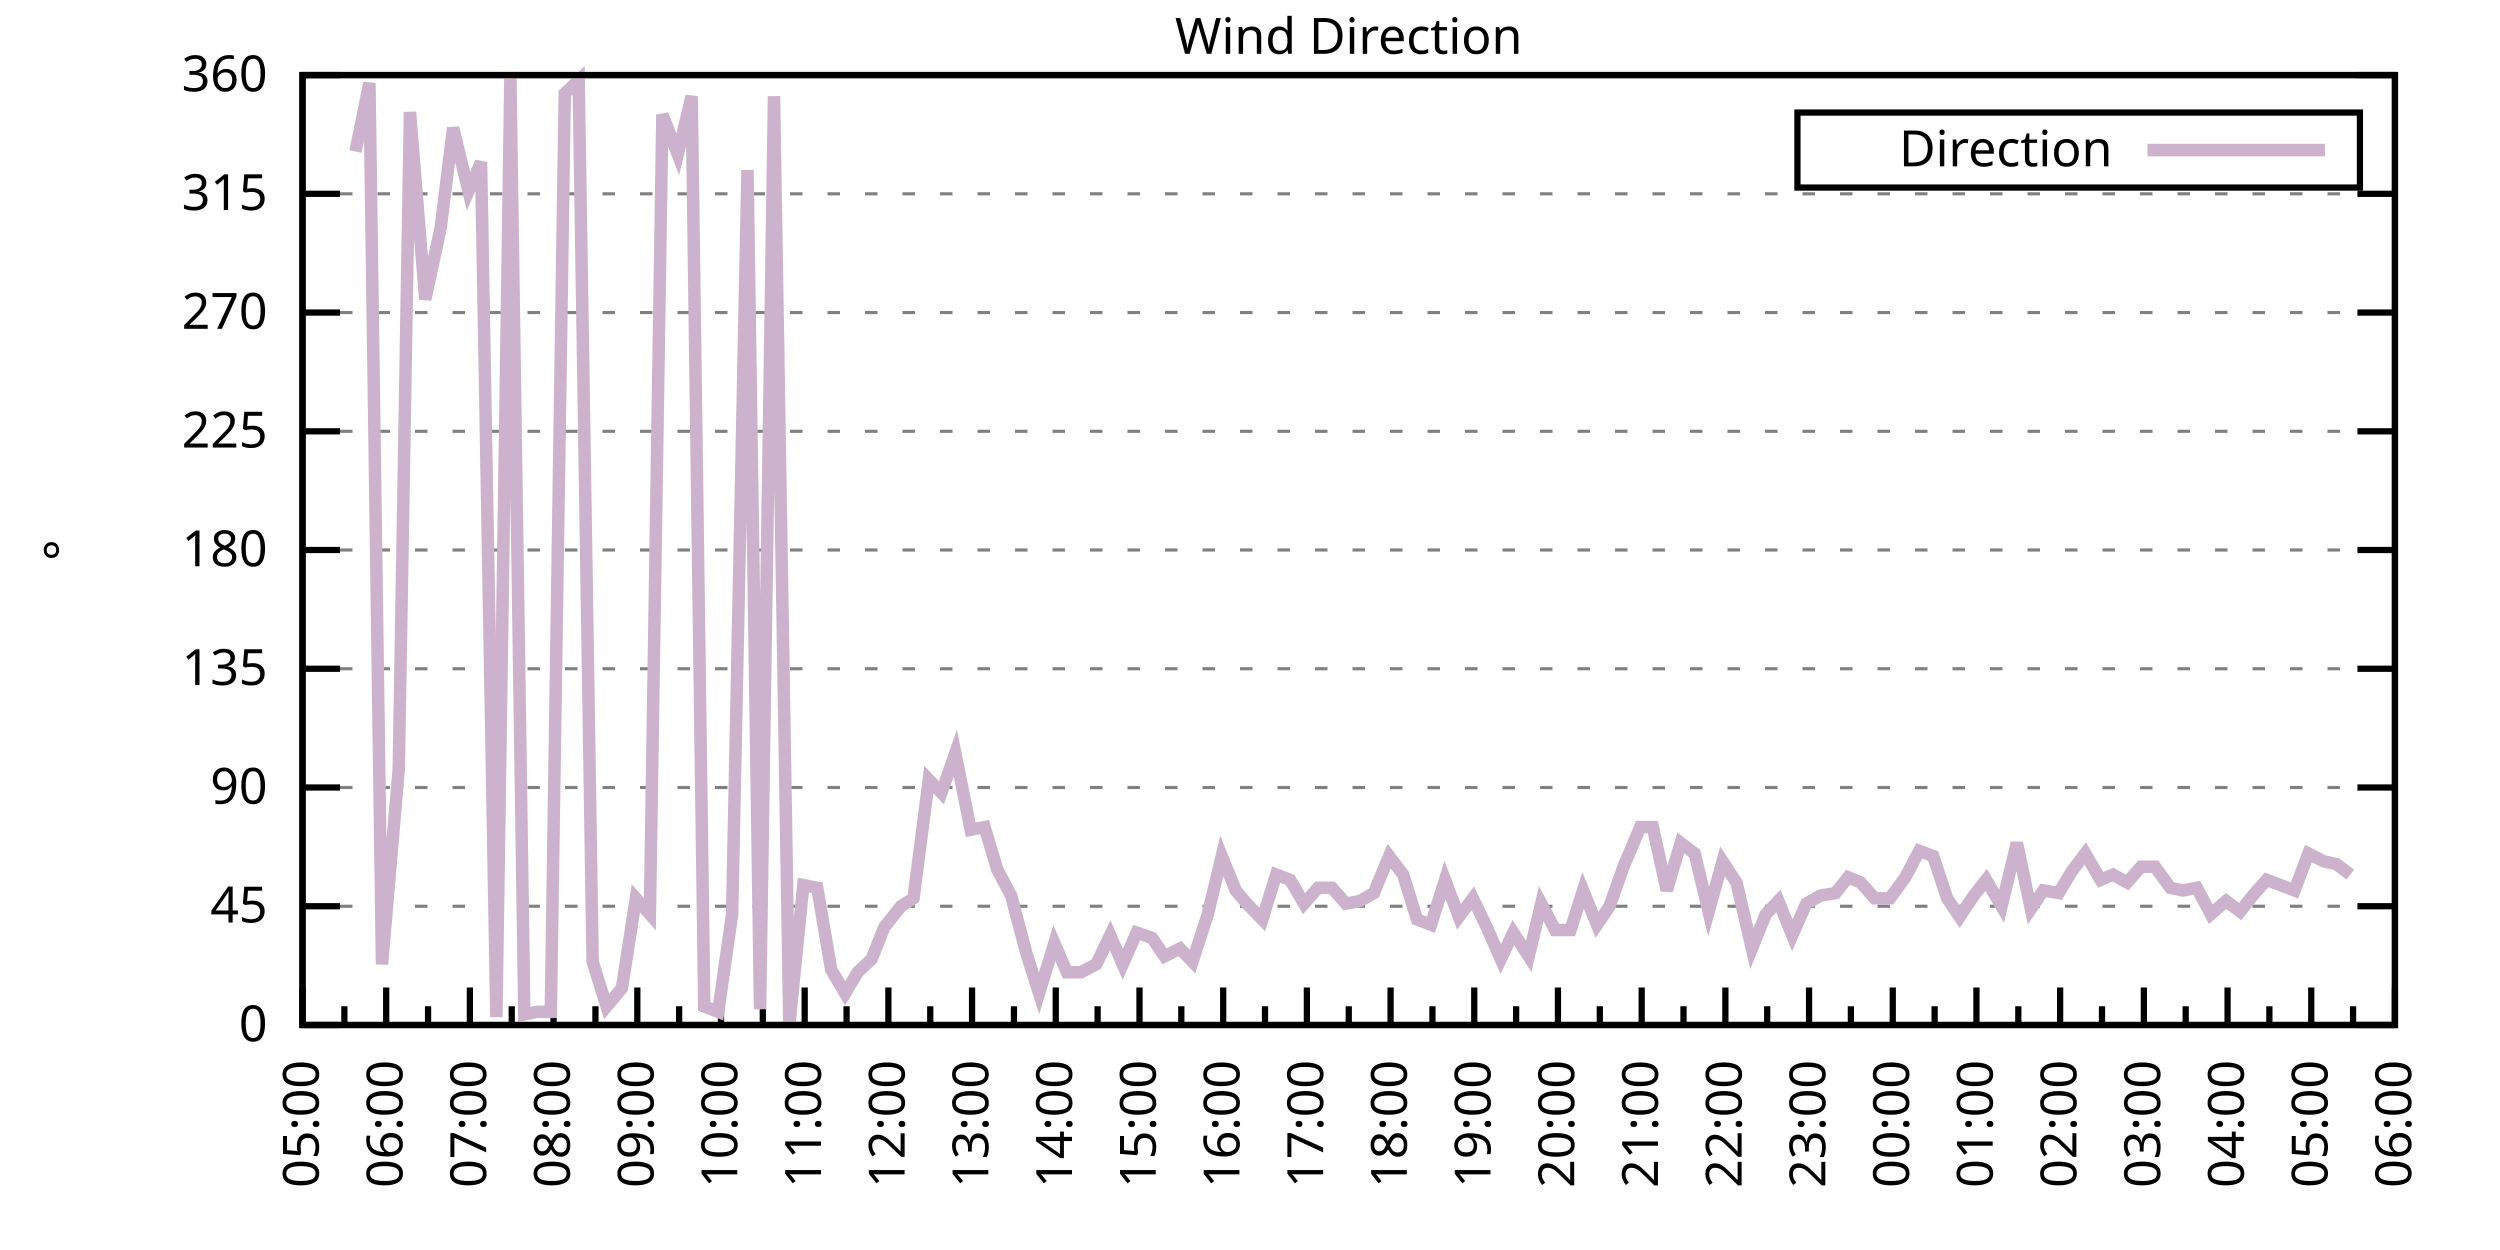
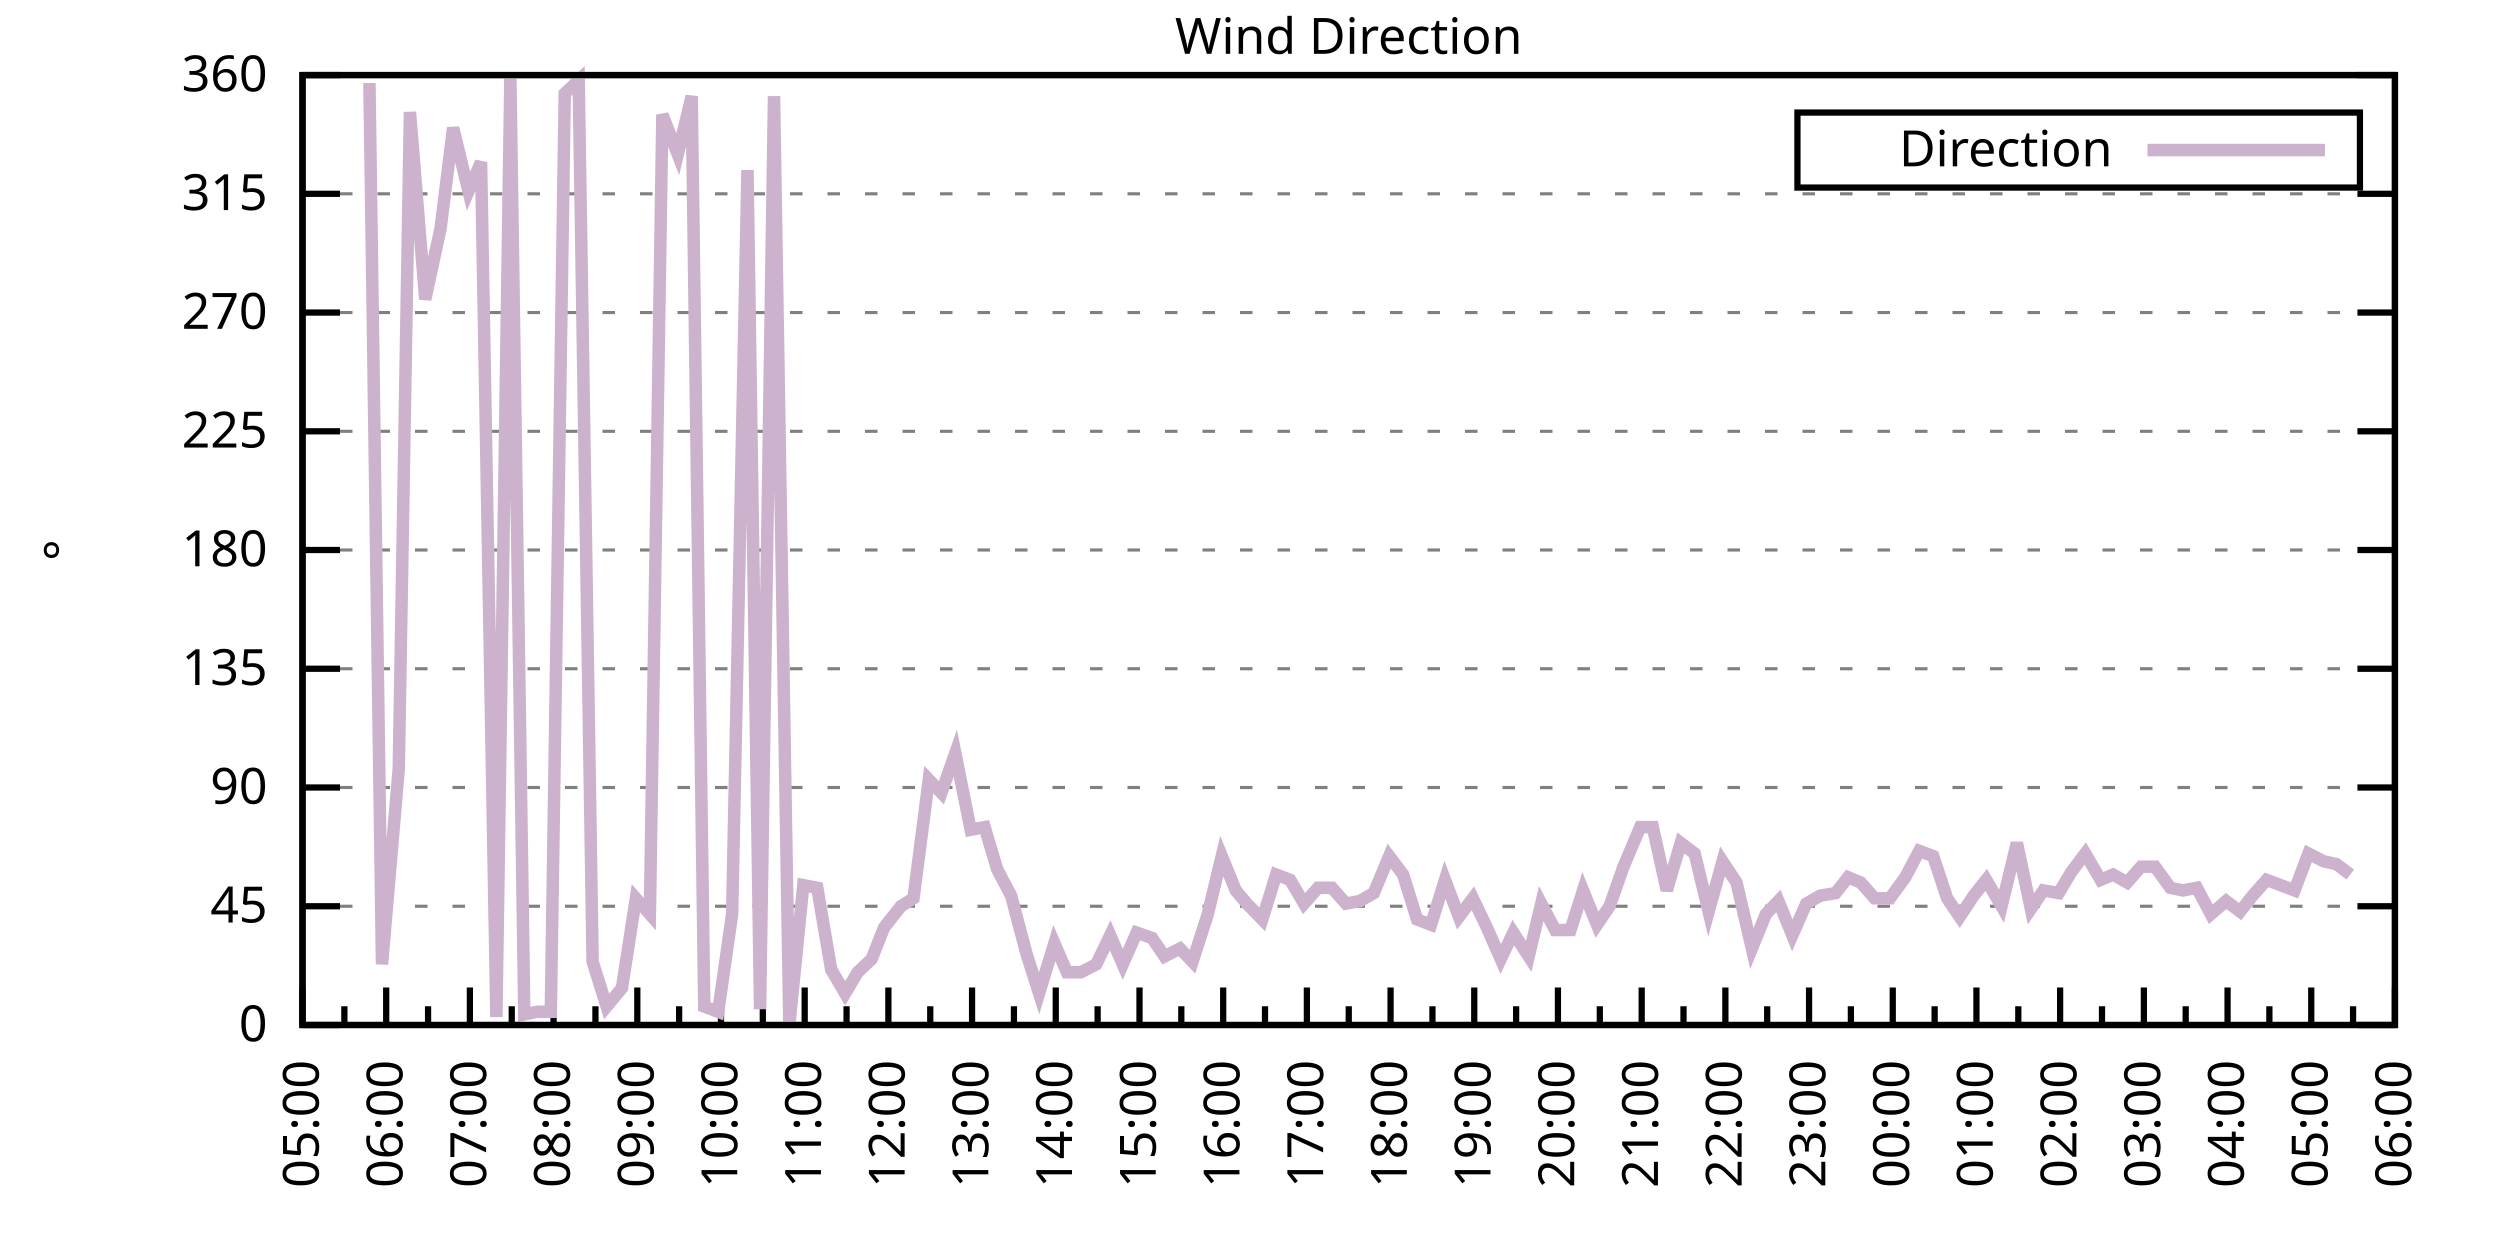
<svg xmlns="http://www.w3.org/2000/svg" xmlns:xlink="http://www.w3.org/1999/xlink" width="400" height="200" viewBox="0 0 400 200">
  <g id="gnuplot_canvas">
    <rect x="0" y="0" width="400" height="200" fill="none" />
    <defs>
      <circle id="gpDot" r="0.5" stroke-width="0.5" stroke="currentColor" />
      <path id="gpPt0" stroke-width="0.333" stroke="currentColor" d="M-1,0 h2 M0,-1 v2" />
      <path id="gpPt1" stroke-width="0.333" stroke="currentColor" d="M-1,-1 L1,1 M1,-1 L-1,1" />
      <path id="gpPt2" stroke-width="0.333" stroke="currentColor" d="M-1,0 L1,0 M0,-1 L0,1 M-1,-1 L1,1 M-1,1 L1,-1" />
      <rect id="gpPt3" stroke-width="0.333" stroke="currentColor" x="-1" y="-1" width="2" height="2" />
      <rect id="gpPt4" stroke-width="0.333" stroke="currentColor" fill="currentColor" x="-1" y="-1" width="2" height="2" />
      <circle id="gpPt5" stroke-width="0.333" stroke="currentColor" cx="0" cy="0" r="1" />
      <use xlink:href="#gpPt5" id="gpPt6" fill="currentColor" stroke="none" />
      <path id="gpPt7" stroke-width="0.333" stroke="currentColor" d="M0,-1.33 L-1.33,0.67 L1.33,0.67 z" />
      <use xlink:href="#gpPt7" id="gpPt8" fill="currentColor" stroke="none" />
      <use xlink:href="#gpPt7" id="gpPt9" stroke="currentColor" transform="rotate(180)" />
      <use xlink:href="#gpPt9" id="gpPt10" fill="currentColor" stroke="none" />
      <use xlink:href="#gpPt3" id="gpPt11" stroke="currentColor" transform="rotate(45)" />
      <use xlink:href="#gpPt11" id="gpPt12" fill="currentColor" stroke="none" />
      <path id="gpPt13" stroke-width="0.333" stroke="currentColor" d="M0,1.330 L1.265,0.411 L0.782,-1.067 L-0.782,-1.076 L-1.265,0.411 z" />
      <use xlink:href="#gpPt13" id="gpPt14" fill="currentColor" stroke="none" />
      <filter id="textbox" filterUnits="objectBoundingBox" x="0" y="0" height="1" width="1">
        <feFlood flood-color="white" flood-opacity="1" result="bgnd" />
        <feComposite in="SourceGraphic" in2="bgnd" operator="atop" />
      </filter>
      <filter id="greybox" filterUnits="objectBoundingBox" x="0" y="0" height="1" width="1">
        <feFlood flood-color="lightgrey" flood-opacity="1" result="grey" />
        <feComposite in="SourceGraphic" in2="grey" operator="atop" />
      </filter>
    </defs>
    <g fill="none" color="white" stroke="currentColor" stroke-width="1.00" stroke-linecap="butt" stroke-linejoin="miter">
</g>
    <g fill="none" color="black" stroke="currentColor" stroke-width="1.00" stroke-linecap="butt" stroke-linejoin="miter">
      <g stroke="none" shape-rendering="crispEdges">
        <polygon fill="rgb(255, 255, 255)" points="48.40,164.00 383.18,164.00 383.18,12.02 48.40,12.02 " />
      </g>
    </g>
    <g fill="none" color="black" stroke="currentColor" stroke-width="1.00" stroke-linecap="butt" stroke-linejoin="miter">
</g>
    <g fill="none" color="black" stroke="black" stroke-width="0.50" stroke-linecap="butt" stroke-linejoin="miter">
</g>
    <g fill="none" color="gray" stroke="currentColor" stroke-width="0.50" stroke-linecap="butt" stroke-linejoin="miter">
      <path stroke="gray" stroke-dasharray="2,4" class="gridline" d="M48.40,164.00 L383.19,164.00  " />
    </g>
    <g fill="none" color="gray" stroke="gray" stroke-width="1.00" stroke-linecap="butt" stroke-linejoin="miter">
</g>
    <g fill="none" color="black" stroke="currentColor" stroke-width="1.00" stroke-linecap="butt" stroke-linejoin="miter">
      <path stroke="black" d="M48.40,164.00 L54.40,164.00 M383.19,164.00 L377.19,164.00  " />
      <g transform="translate(42.80,166.60)" stroke="none" fill="black" font-family="Sans" font-size="8.00" text-anchor="end">
        <text>
          <tspan font-family="Sans"> 0</tspan>
        </text>
      </g>
    </g>
    <g fill="none" color="black" stroke="currentColor" stroke-width="1.00" stroke-linecap="butt" stroke-linejoin="miter">
</g>
    <g fill="none" color="black" stroke="black" stroke-width="0.50" stroke-linecap="butt" stroke-linejoin="miter">
</g>
    <g fill="none" color="gray" stroke="currentColor" stroke-width="0.50" stroke-linecap="butt" stroke-linejoin="miter">
      <path stroke="gray" stroke-dasharray="2,4" class="gridline" d="M48.40,145.00 L383.19,145.00  " />
    </g>
    <g fill="none" color="gray" stroke="gray" stroke-width="1.00" stroke-linecap="butt" stroke-linejoin="miter">
</g>
    <g fill="none" color="black" stroke="currentColor" stroke-width="1.00" stroke-linecap="butt" stroke-linejoin="miter">
      <path stroke="black" d="M48.40,145.00 L54.40,145.00 M383.19,145.00 L377.19,145.00  " />
      <g transform="translate(42.80,147.60)" stroke="none" fill="black" font-family="Sans" font-size="8.00" text-anchor="end">
        <text>
          <tspan font-family="Sans"> 45</tspan>
        </text>
      </g>
    </g>
    <g fill="none" color="black" stroke="currentColor" stroke-width="1.00" stroke-linecap="butt" stroke-linejoin="miter">
</g>
    <g fill="none" color="black" stroke="black" stroke-width="0.50" stroke-linecap="butt" stroke-linejoin="miter">
</g>
    <g fill="none" color="gray" stroke="currentColor" stroke-width="0.50" stroke-linecap="butt" stroke-linejoin="miter">
      <path stroke="gray" stroke-dasharray="2,4" class="gridline" d="M48.40,126.00 L383.19,126.00  " />
    </g>
    <g fill="none" color="gray" stroke="gray" stroke-width="1.00" stroke-linecap="butt" stroke-linejoin="miter">
</g>
    <g fill="none" color="black" stroke="currentColor" stroke-width="1.00" stroke-linecap="butt" stroke-linejoin="miter">
      <path stroke="black" d="M48.40,126.00 L54.40,126.00 M383.19,126.00 L377.19,126.00  " />
      <g transform="translate(42.80,128.60)" stroke="none" fill="black" font-family="Sans" font-size="8.00" text-anchor="end">
        <text>
          <tspan font-family="Sans"> 90</tspan>
        </text>
      </g>
    </g>
    <g fill="none" color="black" stroke="currentColor" stroke-width="1.00" stroke-linecap="butt" stroke-linejoin="miter">
</g>
    <g fill="none" color="black" stroke="black" stroke-width="0.50" stroke-linecap="butt" stroke-linejoin="miter">
</g>
    <g fill="none" color="gray" stroke="currentColor" stroke-width="0.50" stroke-linecap="butt" stroke-linejoin="miter">
      <path stroke="gray" stroke-dasharray="2,4" class="gridline" d="M48.40,107.00 L383.19,107.00  " />
    </g>
    <g fill="none" color="gray" stroke="gray" stroke-width="1.00" stroke-linecap="butt" stroke-linejoin="miter">
</g>
    <g fill="none" color="black" stroke="currentColor" stroke-width="1.00" stroke-linecap="butt" stroke-linejoin="miter">
      <path stroke="black" d="M48.40,107.00 L54.40,107.00 M383.19,107.00 L377.19,107.00  " />
      <g transform="translate(42.80,109.60)" stroke="none" fill="black" font-family="Sans" font-size="8.00" text-anchor="end">
        <text>
          <tspan font-family="Sans"> 135</tspan>
        </text>
      </g>
    </g>
    <g fill="none" color="black" stroke="currentColor" stroke-width="1.00" stroke-linecap="butt" stroke-linejoin="miter">
</g>
    <g fill="none" color="black" stroke="black" stroke-width="0.50" stroke-linecap="butt" stroke-linejoin="miter">
</g>
    <g fill="none" color="gray" stroke="currentColor" stroke-width="0.50" stroke-linecap="butt" stroke-linejoin="miter">
      <path stroke="gray" stroke-dasharray="2,4" class="gridline" d="M48.40,88.00 L383.19,88.00  " />
    </g>
    <g fill="none" color="gray" stroke="gray" stroke-width="1.00" stroke-linecap="butt" stroke-linejoin="miter">
</g>
    <g fill="none" color="black" stroke="currentColor" stroke-width="1.00" stroke-linecap="butt" stroke-linejoin="miter">
      <path stroke="black" d="M48.40,88.00 L54.40,88.00 M383.19,88.00 L377.19,88.00  " />
      <g transform="translate(42.80,90.60)" stroke="none" fill="black" font-family="Sans" font-size="8.00" text-anchor="end">
        <text>
          <tspan font-family="Sans"> 180</tspan>
        </text>
      </g>
    </g>
    <g fill="none" color="black" stroke="currentColor" stroke-width="1.00" stroke-linecap="butt" stroke-linejoin="miter">
</g>
    <g fill="none" color="black" stroke="black" stroke-width="0.50" stroke-linecap="butt" stroke-linejoin="miter">
</g>
    <g fill="none" color="gray" stroke="currentColor" stroke-width="0.50" stroke-linecap="butt" stroke-linejoin="miter">
      <path stroke="gray" stroke-dasharray="2,4" class="gridline" d="M48.40,69.01 L383.19,69.01  " />
    </g>
    <g fill="none" color="gray" stroke="gray" stroke-width="1.00" stroke-linecap="butt" stroke-linejoin="miter">
</g>
    <g fill="none" color="black" stroke="currentColor" stroke-width="1.00" stroke-linecap="butt" stroke-linejoin="miter">
      <path stroke="black" d="M48.40,69.01 L54.40,69.01 M383.19,69.01 L377.19,69.01  " />
      <g transform="translate(42.80,71.61)" stroke="none" fill="black" font-family="Sans" font-size="8.00" text-anchor="end">
        <text>
          <tspan font-family="Sans"> 225</tspan>
        </text>
      </g>
    </g>
    <g fill="none" color="black" stroke="currentColor" stroke-width="1.00" stroke-linecap="butt" stroke-linejoin="miter">
</g>
    <g fill="none" color="black" stroke="black" stroke-width="0.50" stroke-linecap="butt" stroke-linejoin="miter">
</g>
    <g fill="none" color="gray" stroke="currentColor" stroke-width="0.50" stroke-linecap="butt" stroke-linejoin="miter">
      <path stroke="gray" stroke-dasharray="2,4" class="gridline" d="M48.40,50.01 L383.19,50.01  " />
    </g>
    <g fill="none" color="gray" stroke="gray" stroke-width="1.00" stroke-linecap="butt" stroke-linejoin="miter">
</g>
    <g fill="none" color="black" stroke="currentColor" stroke-width="1.00" stroke-linecap="butt" stroke-linejoin="miter">
      <path stroke="black" d="M48.40,50.01 L54.40,50.01 M383.19,50.01 L377.19,50.01  " />
      <g transform="translate(42.80,52.61)" stroke="none" fill="black" font-family="Sans" font-size="8.00" text-anchor="end">
        <text>
          <tspan font-family="Sans"> 270</tspan>
        </text>
      </g>
    </g>
    <g fill="none" color="black" stroke="currentColor" stroke-width="1.00" stroke-linecap="butt" stroke-linejoin="miter">
</g>
    <g fill="none" color="black" stroke="black" stroke-width="0.50" stroke-linecap="butt" stroke-linejoin="miter">
</g>
    <g fill="none" color="gray" stroke="currentColor" stroke-width="0.50" stroke-linecap="butt" stroke-linejoin="miter">
      <path stroke="gray" stroke-dasharray="2,4" class="gridline" d="M48.40,31.01 L383.19,31.01  " />
    </g>
    <g fill="none" color="gray" stroke="gray" stroke-width="1.00" stroke-linecap="butt" stroke-linejoin="miter">
</g>
    <g fill="none" color="black" stroke="currentColor" stroke-width="1.00" stroke-linecap="butt" stroke-linejoin="miter">
      <path stroke="black" d="M48.40,31.01 L54.40,31.01 M383.19,31.01 L377.19,31.01  " />
      <g transform="translate(42.80,33.61)" stroke="none" fill="black" font-family="Sans" font-size="8.00" text-anchor="end">
        <text>
          <tspan font-family="Sans"> 315</tspan>
        </text>
      </g>
    </g>
    <g fill="none" color="black" stroke="currentColor" stroke-width="1.00" stroke-linecap="butt" stroke-linejoin="miter">
</g>
    <g fill="none" color="black" stroke="black" stroke-width="0.50" stroke-linecap="butt" stroke-linejoin="miter">
</g>
    <g fill="none" color="gray" stroke="currentColor" stroke-width="0.50" stroke-linecap="butt" stroke-linejoin="miter">
      <path stroke="gray" stroke-dasharray="2,4" class="gridline" d="M48.40,12.01 L383.19,12.01  " />
    </g>
    <g fill="none" color="gray" stroke="gray" stroke-width="1.00" stroke-linecap="butt" stroke-linejoin="miter">
</g>
    <g fill="none" color="black" stroke="currentColor" stroke-width="1.00" stroke-linecap="butt" stroke-linejoin="miter">
      <path stroke="black" d="M48.40,12.01 L54.40,12.01 M383.19,12.01 L377.19,12.01  " />
      <g transform="translate(42.80,14.61)" stroke="none" fill="black" font-family="Sans" font-size="8.00" text-anchor="end">
        <text>
          <tspan font-family="Sans"> 360</tspan>
        </text>
      </g>
    </g>
    <g fill="none" color="black" stroke="currentColor" stroke-width="1.00" stroke-linecap="butt" stroke-linejoin="miter">
      <path stroke="black" d="M48.40,164.00 L48.40,158.00  " />
      <g transform="translate(51.00,169.60) rotate(270)" stroke="none" fill="black" font-family="Sans" font-size="8.00" text-anchor="end">
        <text>
          <tspan font-family="Sans">05:00</tspan>
        </text>
      </g>
    </g>
    <g fill="none" color="black" stroke="currentColor" stroke-width="1.00" stroke-linecap="butt" stroke-linejoin="miter">
      <path stroke="black" d="M55.10,164.00 L55.10,161.00 M61.79,164.00 L61.79,158.00  " />
      <g transform="translate(64.39,169.60) rotate(270)" stroke="none" fill="black" font-family="Sans" font-size="8.00" text-anchor="end">
        <text>
          <tspan font-family="Sans">06:00</tspan>
        </text>
      </g>
    </g>
    <g fill="none" color="black" stroke="currentColor" stroke-width="1.00" stroke-linecap="butt" stroke-linejoin="miter">
      <path stroke="black" d="M68.49,164.00 L68.49,161.00 M75.18,164.00 L75.18,158.00  " />
      <g transform="translate(77.78,169.60) rotate(270)" stroke="none" fill="black" font-family="Sans" font-size="8.00" text-anchor="end">
        <text>
          <tspan font-family="Sans">07:00</tspan>
        </text>
      </g>
    </g>
    <g fill="none" color="black" stroke="currentColor" stroke-width="1.00" stroke-linecap="butt" stroke-linejoin="miter">
      <path stroke="black" d="M81.88,164.00 L81.88,161.00 M88.57,164.00 L88.57,158.00  " />
      <g transform="translate(91.17,169.60) rotate(270)" stroke="none" fill="black" font-family="Sans" font-size="8.00" text-anchor="end">
        <text>
          <tspan font-family="Sans">08:00</tspan>
        </text>
      </g>
    </g>
    <g fill="none" color="black" stroke="currentColor" stroke-width="1.00" stroke-linecap="butt" stroke-linejoin="miter">
      <path stroke="black" d="M95.27,164.00 L95.27,161.00 M101.97,164.00 L101.97,158.00  " />
      <g transform="translate(104.57,169.60) rotate(270)" stroke="none" fill="black" font-family="Sans" font-size="8.00" text-anchor="end">
        <text>
          <tspan font-family="Sans">09:00</tspan>
        </text>
      </g>
    </g>
    <g fill="none" color="black" stroke="currentColor" stroke-width="1.00" stroke-linecap="butt" stroke-linejoin="miter">
      <path stroke="black" d="M108.66,164.00 L108.66,161.00 M115.36,164.00 L115.36,158.00  " />
      <g transform="translate(117.96,169.60) rotate(270)" stroke="none" fill="black" font-family="Sans" font-size="8.00" text-anchor="end">
        <text>
          <tspan font-family="Sans">10:00</tspan>
        </text>
      </g>
    </g>
    <g fill="none" color="black" stroke="currentColor" stroke-width="1.00" stroke-linecap="butt" stroke-linejoin="miter">
      <path stroke="black" d="M122.05,164.00 L122.05,161.00 M128.75,164.00 L128.75,158.00  " />
      <g transform="translate(131.35,169.60) rotate(270)" stroke="none" fill="black" font-family="Sans" font-size="8.00" text-anchor="end">
        <text>
          <tspan font-family="Sans">11:00</tspan>
        </text>
      </g>
    </g>
    <g fill="none" color="black" stroke="currentColor" stroke-width="1.00" stroke-linecap="butt" stroke-linejoin="miter">
      <path stroke="black" d="M135.45,164.00 L135.45,161.00 M142.14,164.00 L142.14,158.00  " />
      <g transform="translate(144.74,169.60) rotate(270)" stroke="none" fill="black" font-family="Sans" font-size="8.00" text-anchor="end">
        <text>
          <tspan font-family="Sans">12:00</tspan>
        </text>
      </g>
    </g>
    <g fill="none" color="black" stroke="currentColor" stroke-width="1.00" stroke-linecap="butt" stroke-linejoin="miter">
      <path stroke="black" d="M148.84,164.00 L148.84,161.00 M155.53,164.00 L155.53,158.00  " />
      <g transform="translate(158.13,169.60) rotate(270)" stroke="none" fill="black" font-family="Sans" font-size="8.00" text-anchor="end">
        <text>
          <tspan font-family="Sans">13:00</tspan>
        </text>
      </g>
    </g>
    <g fill="none" color="black" stroke="currentColor" stroke-width="1.00" stroke-linecap="butt" stroke-linejoin="miter">
      <path stroke="black" d="M162.23,164.00 L162.23,161.00 M168.92,164.00 L168.92,158.00  " />
      <g transform="translate(171.52,169.60) rotate(270)" stroke="none" fill="black" font-family="Sans" font-size="8.00" text-anchor="end">
        <text>
          <tspan font-family="Sans">14:00</tspan>
        </text>
      </g>
    </g>
    <g fill="none" color="black" stroke="currentColor" stroke-width="1.00" stroke-linecap="butt" stroke-linejoin="miter">
      <path stroke="black" d="M175.62,164.00 L175.62,161.00 M182.32,164.00 L182.32,158.00  " />
      <g transform="translate(184.92,169.60) rotate(270)" stroke="none" fill="black" font-family="Sans" font-size="8.00" text-anchor="end">
        <text>
          <tspan font-family="Sans">15:00</tspan>
        </text>
      </g>
    </g>
    <g fill="none" color="black" stroke="currentColor" stroke-width="1.00" stroke-linecap="butt" stroke-linejoin="miter">
      <path stroke="black" d="M189.01,164.00 L189.01,161.00 M195.71,164.00 L195.71,158.00  " />
      <g transform="translate(198.31,169.60) rotate(270)" stroke="none" fill="black" font-family="Sans" font-size="8.00" text-anchor="end">
        <text>
          <tspan font-family="Sans">16:00</tspan>
        </text>
      </g>
    </g>
    <g fill="none" color="black" stroke="currentColor" stroke-width="1.00" stroke-linecap="butt" stroke-linejoin="miter">
      <path stroke="black" d="M202.40,164.00 L202.40,161.00 M209.10,164.00 L209.10,158.00  " />
      <g transform="translate(211.70,169.60) rotate(270)" stroke="none" fill="black" font-family="Sans" font-size="8.00" text-anchor="end">
        <text>
          <tspan font-family="Sans">17:00</tspan>
        </text>
      </g>
    </g>
    <g fill="none" color="black" stroke="currentColor" stroke-width="1.00" stroke-linecap="butt" stroke-linejoin="miter">
      <path stroke="black" d="M215.80,164.00 L215.80,161.00 M222.49,164.00 L222.49,158.00  " />
      <g transform="translate(225.09,169.60) rotate(270)" stroke="none" fill="black" font-family="Sans" font-size="8.00" text-anchor="end">
        <text>
          <tspan font-family="Sans">18:00</tspan>
        </text>
      </g>
    </g>
    <g fill="none" color="black" stroke="currentColor" stroke-width="1.00" stroke-linecap="butt" stroke-linejoin="miter">
      <path stroke="black" d="M229.19,164.00 L229.19,161.00 M235.88,164.00 L235.88,158.00  " />
      <g transform="translate(238.48,169.60) rotate(270)" stroke="none" fill="black" font-family="Sans" font-size="8.00" text-anchor="end">
        <text>
          <tspan font-family="Sans">19:00</tspan>
        </text>
      </g>
    </g>
    <g fill="none" color="black" stroke="currentColor" stroke-width="1.00" stroke-linecap="butt" stroke-linejoin="miter">
      <path stroke="black" d="M242.58,164.00 L242.58,161.00 M249.27,164.00 L249.27,158.00  " />
      <g transform="translate(251.87,169.60) rotate(270)" stroke="none" fill="black" font-family="Sans" font-size="8.00" text-anchor="end">
        <text>
          <tspan font-family="Sans">20:00</tspan>
        </text>
      </g>
    </g>
    <g fill="none" color="black" stroke="currentColor" stroke-width="1.00" stroke-linecap="butt" stroke-linejoin="miter">
      <path stroke="black" d="M255.97,164.00 L255.97,161.00 M262.67,164.00 L262.67,158.00  " />
      <g transform="translate(265.27,169.60) rotate(270)" stroke="none" fill="black" font-family="Sans" font-size="8.00" text-anchor="end">
        <text>
          <tspan font-family="Sans">21:00</tspan>
        </text>
      </g>
    </g>
    <g fill="none" color="black" stroke="currentColor" stroke-width="1.00" stroke-linecap="butt" stroke-linejoin="miter">
      <path stroke="black" d="M269.36,164.00 L269.36,161.00 M276.06,164.00 L276.06,158.00  " />
      <g transform="translate(278.66,169.60) rotate(270)" stroke="none" fill="black" font-family="Sans" font-size="8.00" text-anchor="end">
        <text>
          <tspan font-family="Sans">22:00</tspan>
        </text>
      </g>
    </g>
    <g fill="none" color="black" stroke="currentColor" stroke-width="1.00" stroke-linecap="butt" stroke-linejoin="miter">
      <path stroke="black" d="M282.75,164.00 L282.75,161.00 M289.45,164.00 L289.45,158.00  " />
      <g transform="translate(292.05,169.60) rotate(270)" stroke="none" fill="black" font-family="Sans" font-size="8.00" text-anchor="end">
        <text>
          <tspan font-family="Sans">23:00</tspan>
        </text>
      </g>
    </g>
    <g fill="none" color="black" stroke="currentColor" stroke-width="1.00" stroke-linecap="butt" stroke-linejoin="miter">
      <path stroke="black" d="M296.14,164.00 L296.14,161.00 M302.84,164.00 L302.84,158.00  " />
      <g transform="translate(305.44,169.60) rotate(270)" stroke="none" fill="black" font-family="Sans" font-size="8.00" text-anchor="end">
        <text>
          <tspan font-family="Sans">00:00</tspan>
        </text>
      </g>
    </g>
    <g fill="none" color="black" stroke="currentColor" stroke-width="1.00" stroke-linecap="butt" stroke-linejoin="miter">
      <path stroke="black" d="M309.54,164.00 L309.54,161.00 M316.23,164.00 L316.23,158.00  " />
      <g transform="translate(318.83,169.60) rotate(270)" stroke="none" fill="black" font-family="Sans" font-size="8.00" text-anchor="end">
        <text>
          <tspan font-family="Sans">01:00</tspan>
        </text>
      </g>
    </g>
    <g fill="none" color="black" stroke="currentColor" stroke-width="1.00" stroke-linecap="butt" stroke-linejoin="miter">
      <path stroke="black" d="M322.93,164.00 L322.93,161.00 M329.62,164.00 L329.62,158.00  " />
      <g transform="translate(332.22,169.60) rotate(270)" stroke="none" fill="black" font-family="Sans" font-size="8.00" text-anchor="end">
        <text>
          <tspan font-family="Sans">02:00</tspan>
        </text>
      </g>
    </g>
    <g fill="none" color="black" stroke="currentColor" stroke-width="1.00" stroke-linecap="butt" stroke-linejoin="miter">
      <path stroke="black" d="M336.32,164.00 L336.32,161.00 M343.02,164.00 L343.02,158.00  " />
      <g transform="translate(345.62,169.60) rotate(270)" stroke="none" fill="black" font-family="Sans" font-size="8.00" text-anchor="end">
        <text>
          <tspan font-family="Sans">03:00</tspan>
        </text>
      </g>
    </g>
    <g fill="none" color="black" stroke="currentColor" stroke-width="1.00" stroke-linecap="butt" stroke-linejoin="miter">
      <path stroke="black" d="M349.71,164.00 L349.71,161.00 M356.41,164.00 L356.41,158.00  " />
      <g transform="translate(359.01,169.60) rotate(270)" stroke="none" fill="black" font-family="Sans" font-size="8.00" text-anchor="end">
        <text>
          <tspan font-family="Sans">04:00</tspan>
        </text>
      </g>
    </g>
    <g fill="none" color="black" stroke="currentColor" stroke-width="1.00" stroke-linecap="butt" stroke-linejoin="miter">
      <path stroke="black" d="M363.10,164.00 L363.10,161.00 M369.80,164.00 L369.80,158.00  " />
      <g transform="translate(372.40,169.60) rotate(270)" stroke="none" fill="black" font-family="Sans" font-size="8.00" text-anchor="end">
        <text>
          <tspan font-family="Sans">05:00</tspan>
        </text>
      </g>
    </g>
    <g fill="none" color="black" stroke="currentColor" stroke-width="1.00" stroke-linecap="butt" stroke-linejoin="miter">
      <path stroke="black" d="M376.49,164.00 L376.49,161.00 M383.19,164.00 L383.19,158.00  " />
      <g transform="translate(385.79,169.60) rotate(270)" stroke="none" fill="black" font-family="Sans" font-size="8.00" text-anchor="end">
        <text>
          <tspan font-family="Sans">06:00</tspan>
        </text>
      </g>
    </g>
    <g fill="none" color="black" stroke="currentColor" stroke-width="1.00" stroke-linecap="butt" stroke-linejoin="miter">
</g>
    <g fill="none" color="black" stroke="currentColor" stroke-width="1.00" stroke-linecap="butt" stroke-linejoin="miter">
      <path stroke="black" d="M48.40,12.01 L48.40,164.00 L383.19,164.00 L383.19,12.01 L48.40,12.01 Z  " />
    </g>
    <g fill="none" color="black" stroke="currentColor" stroke-width="1.00" stroke-linecap="butt" stroke-linejoin="miter">
      <g transform="translate(12.80,88.01) rotate(270)" stroke="none" fill="black" font-family="Sans" font-size="8.00" text-anchor="middle">
        <text>
          <tspan font-family="Sans">°</tspan>
        </text>
      </g>
    </g>
    <g fill="none" color="black" stroke="currentColor" stroke-width="1.00" stroke-linecap="butt" stroke-linejoin="miter">
</g>
    <g fill="none" color="black" stroke="currentColor" stroke-width="1.00" stroke-linecap="butt" stroke-linejoin="miter">
      <path stroke="black" d="M287.59,30.01 L287.59,18.01 L377.59,18.01 L377.59,30.01 L287.59,30.01 Z  " />
    </g>
    <g id="Wind_direction_plot_1">
      <g fill="none" color="white" stroke="black" stroke-width="2.00" stroke-linecap="butt" stroke-linejoin="miter">
</g>
      <g fill="none" color="black" stroke="currentColor" stroke-width="2.00" stroke-linecap="butt" stroke-linejoin="miter">
        <g transform="translate(337.99,26.61)" stroke="none" fill="black" font-family="Sans" font-size="8.00" text-anchor="end">
          <text>
            <tspan font-family="Sans">Direction</tspan>
          </text>
        </g>
      </g>
      <g fill="none" color="black" stroke="currentColor" stroke-width="2.00" stroke-linecap="butt" stroke-linejoin="miter">
-         <path stroke="rgb(204, 178, 204)" d="M343.59,24.01 L371.99,24.01 M56.88,24.25 L59.11,13.28 L61.12,154.29 L63.80,123.05 L65.59,17.92 L68.04,47.90   L70.50,36.50 L72.50,20.45 L74.96,30.59 L76.97,25.94 L79.42,162.73 L81.66,12.43 L83.89,162.31 L85.90,161.89   L88.13,161.89 L90.36,14.97 L92.59,12.85 L94.82,153.87 L97.06,161.04 L99.51,158.09 L101.74,143.73 L103.98,146.27   L105.98,18.34 L108.44,24.68 L110.67,15.39 L112.68,161.04 L114.91,161.89 L117.14,146.27 L119.60,27.21 L121.61,161.47   L123.84,15.39 L126.29,164.00 L128.53,141.62 L130.76,142.05 L132.99,155.13 L135.22,158.93 L137.23,155.56 L139.46,153.45   L141.47,148.38 L144.15,145.00 L146.16,143.73 L148.61,124.74 L150.62,126.85 L152.85,120.51 L155.31,132.76 L157.54,132.34   L159.55,139.09 L161.78,143.31 L164.24,152.60 L166.25,158.93 L168.70,150.91 L170.71,155.56 L172.94,155.56 L175.40,154.29   L177.63,149.65 L179.64,154.29 L181.87,149.22 L184.32,150.07 L186.33,153.02 L188.79,151.76 L190.80,153.87 L193.25,146.27   L195.48,136.98 L197.72,142.47 L199.50,144.58 L201.96,147.11 L204.19,139.93 L206.42,140.78 L208.65,144.58 L210.88,142.05   L213.12,142.05 L215.35,144.58 L217.58,144.16 L219.81,142.89 L222.27,136.98 L224.50,139.93 L226.73,147.11 L228.96,147.96   L231.20,140.78 L233.43,146.69 L235.66,143.73 L237.89,148.38 L240.12,153.45 L242.13,149.22 L244.59,153.02 L246.60,144.58   L248.83,148.80 L251.28,148.80 L253.29,142.47 L255.52,147.96 L257.53,145.00 L259.76,138.67 L262.44,132.34 L264.45,132.34   L266.68,142.47 L268.92,134.87 L271.15,136.56 L273.38,145.85 L275.61,137.82 L277.84,141.20 L280.30,151.76 L282.53,146.27   L284.54,144.16 L286.77,149.65 L289.00,144.58 L291.23,143.31 L293.69,142.89 L295.70,140.36 L297.71,141.20 L299.94,143.73   L302.39,143.73 L304.85,140.36 L307.08,136.14 L309.31,136.98 L311.54,143.73 L313.55,146.69 L315.79,143.31 L317.79,140.78   L320.25,145.00 L322.70,134.87 L324.94,145.42 L326.95,142.47 L329.40,142.89 L331.41,139.51 L333.64,136.56 L336.10,140.78   L338.10,139.93 L340.34,141.20 L342.57,138.67 L344.80,138.67 L347.26,142.05 L349.26,142.47 L351.50,142.05 L353.73,146.27   L356.18,144.16 L358.42,145.85 L360.42,143.31 L362.66,140.78 L364.89,141.62 L367.12,142.47 L369.35,136.56 L371.81,137.82   L373.82,138.25 L376.05,139.93  " />
+         <path stroke="rgb(204, 178, 204)" d="M343.59,24.01 L371.99,24.01 M59.11,13.28 L61.12,154.29 L63.80,123.05 L65.59,17.92 L68.04,47.90 L70.50,36.50   L72.50,20.45 L74.96,30.59 L76.97,25.94 L79.42,162.73 L81.66,12.43 L83.89,162.31 L85.90,161.89 L88.13,161.89   L90.36,14.97 L92.59,12.85 L94.82,153.87 L97.06,161.04 L99.51,158.09 L101.74,143.73 L103.98,146.27 L105.98,18.34   L108.44,24.68 L110.67,15.39 L112.68,161.04 L114.91,161.89 L117.14,146.27 L119.60,27.21 L121.61,161.47 L123.84,15.39   L126.29,164.00 L128.53,141.62 L130.76,142.05 L132.99,155.13 L135.22,158.93 L137.23,155.56 L139.46,153.45 L141.47,148.38   L144.15,145.00 L146.16,143.73 L148.61,124.74 L150.62,126.85 L152.85,120.51 L155.31,132.76 L157.54,132.34 L159.55,139.09   L161.78,143.31 L164.24,152.60 L166.25,158.93 L168.70,150.91 L170.71,155.56 L172.94,155.56 L175.40,154.29 L177.63,149.65   L179.64,154.29 L181.87,149.22 L184.32,150.07 L186.33,153.02 L188.79,151.76 L190.80,153.87 L193.25,146.27 L195.48,136.98   L197.72,142.47 L199.50,144.58 L201.96,147.11 L204.19,139.93 L206.42,140.78 L208.65,144.58 L210.88,142.05 L213.12,142.05   L215.35,144.58 L217.58,144.16 L219.81,142.89 L222.27,136.98 L224.50,139.93 L226.73,147.11 L228.96,147.96 L231.20,140.78   L233.43,146.69 L235.66,143.73 L237.89,148.38 L240.12,153.45 L242.13,149.22 L244.59,153.02 L246.60,144.58 L248.83,148.80   L251.28,148.80 L253.29,142.47 L255.52,147.96 L257.53,145.00 L259.76,138.67 L262.44,132.34 L264.45,132.34 L266.68,142.47   L268.92,134.87 L271.15,136.56 L273.38,145.85 L275.61,137.82 L277.84,141.20 L280.30,151.76 L282.53,146.27 L284.54,144.16   L286.77,149.65 L289.00,144.58 L291.23,143.31 L293.69,142.89 L295.70,140.36 L297.71,141.20 L299.94,143.73 L302.39,143.73   L304.85,140.36 L307.08,136.14 L309.31,136.98 L311.54,143.73 L313.55,146.69 L315.79,143.31 L317.79,140.78 L320.25,145.00   L322.70,134.87 L324.94,145.42 L326.95,142.47 L329.40,142.89 L331.41,139.51 L333.64,136.56 L336.10,140.78 L338.10,139.93   L340.34,141.20 L342.57,138.67 L344.80,138.67 L347.26,142.05 L349.26,142.47 L351.50,142.05 L353.73,146.27 L356.18,144.16   L358.42,145.85 L360.42,143.31 L362.66,140.78 L364.89,141.62 L367.12,142.47 L369.35,136.56 L371.81,137.82 L373.82,138.25   L376.05,139.93  " />
      </g>
    </g>
    <g fill="none" color="black" stroke="currentColor" stroke-width="2.00" stroke-linecap="butt" stroke-linejoin="miter">
</g>
    <g fill="none" color="black" stroke="black" stroke-width="1.00" stroke-linecap="butt" stroke-linejoin="miter">
</g>
    <g fill="none" color="black" stroke="currentColor" stroke-width="1.00" stroke-linecap="butt" stroke-linejoin="miter">
      <path stroke="black" d="M48.40,12.01 L48.40,164.00 L383.19,164.00 L383.19,12.01 L48.40,12.01 Z  " />
    </g>
    <g fill="none" color="black" stroke="currentColor" stroke-width="1.00" stroke-linecap="butt" stroke-linejoin="miter">
      <g transform="translate(215.79,8.61)" stroke="none" fill="black" font-family="Sans" font-size="8.00" text-anchor="middle">
        <text>
          <tspan font-family="Sans">Wind Direction</tspan>
        </text>
      </g>
    </g>
    <g fill="none" color="black" stroke="currentColor" stroke-width="1.00" stroke-linecap="butt" stroke-linejoin="miter">
</g>
  </g>
</svg>
